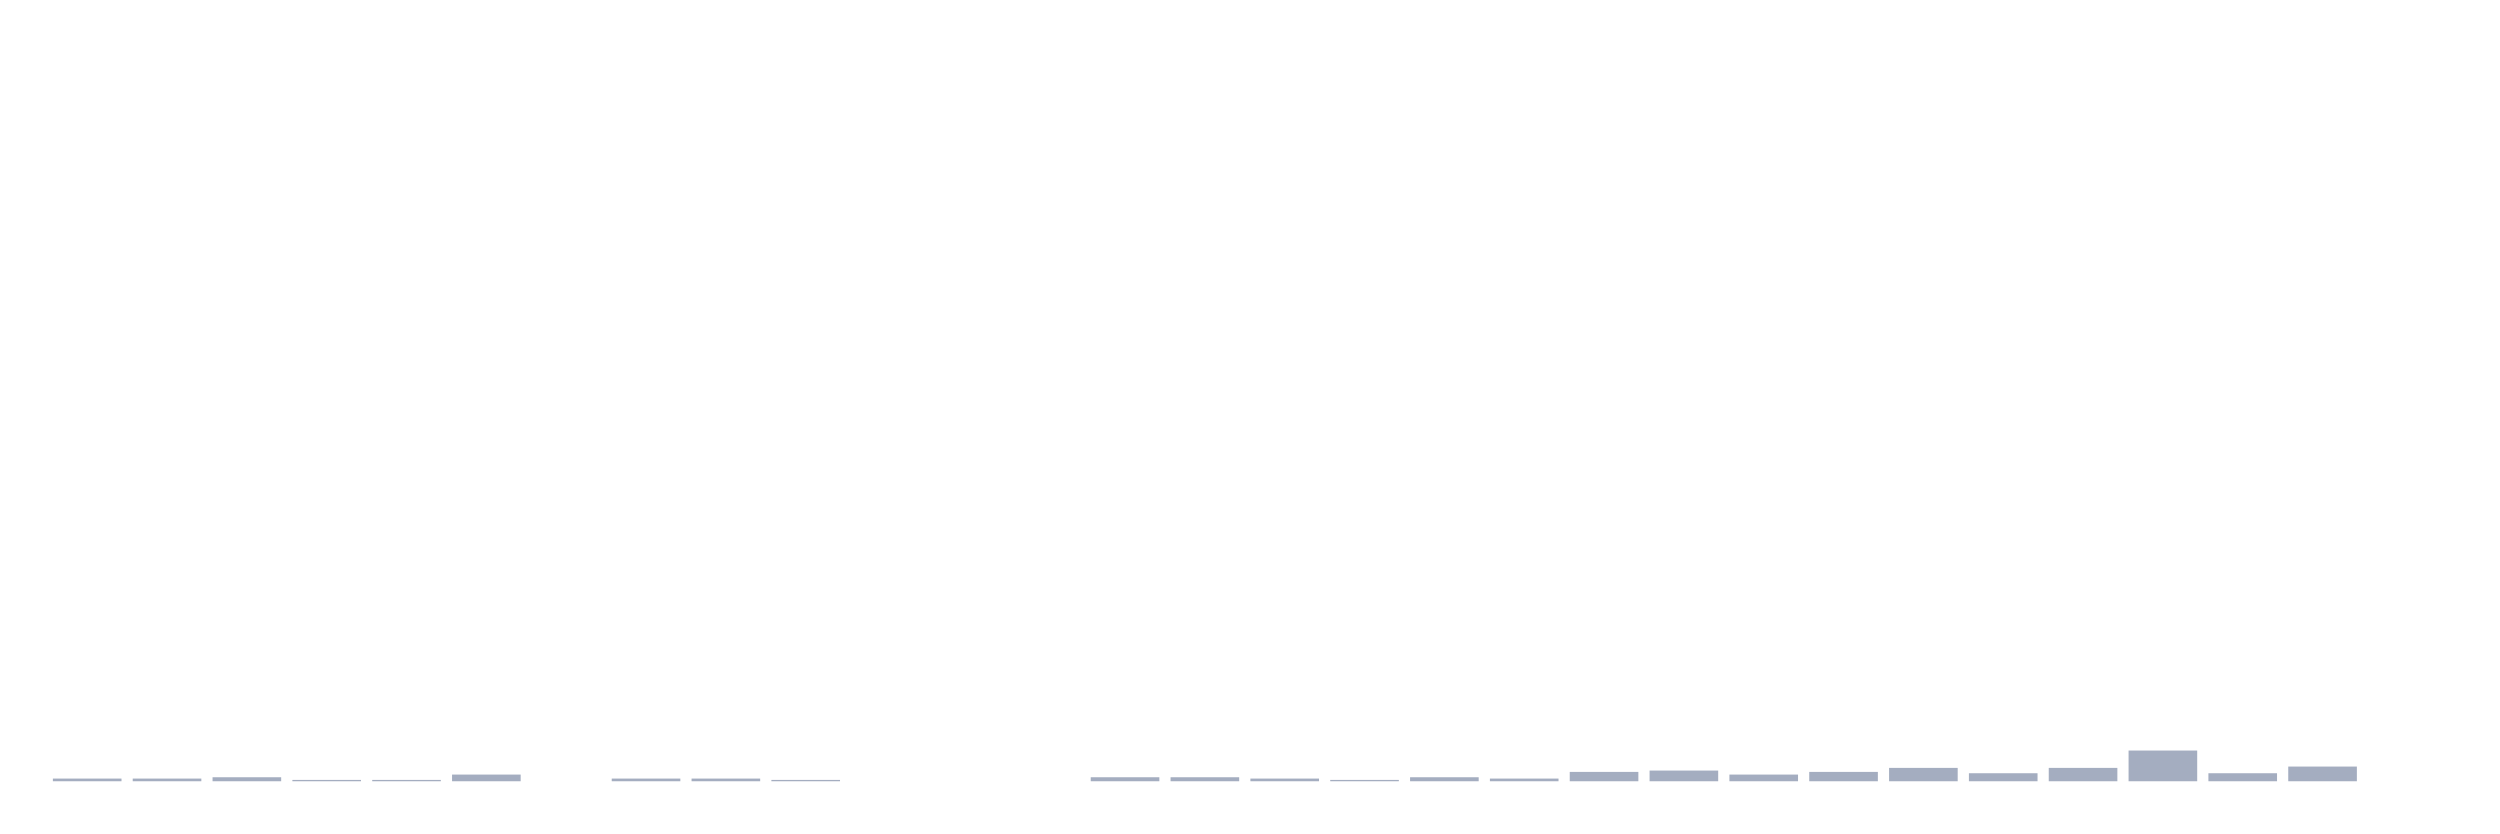
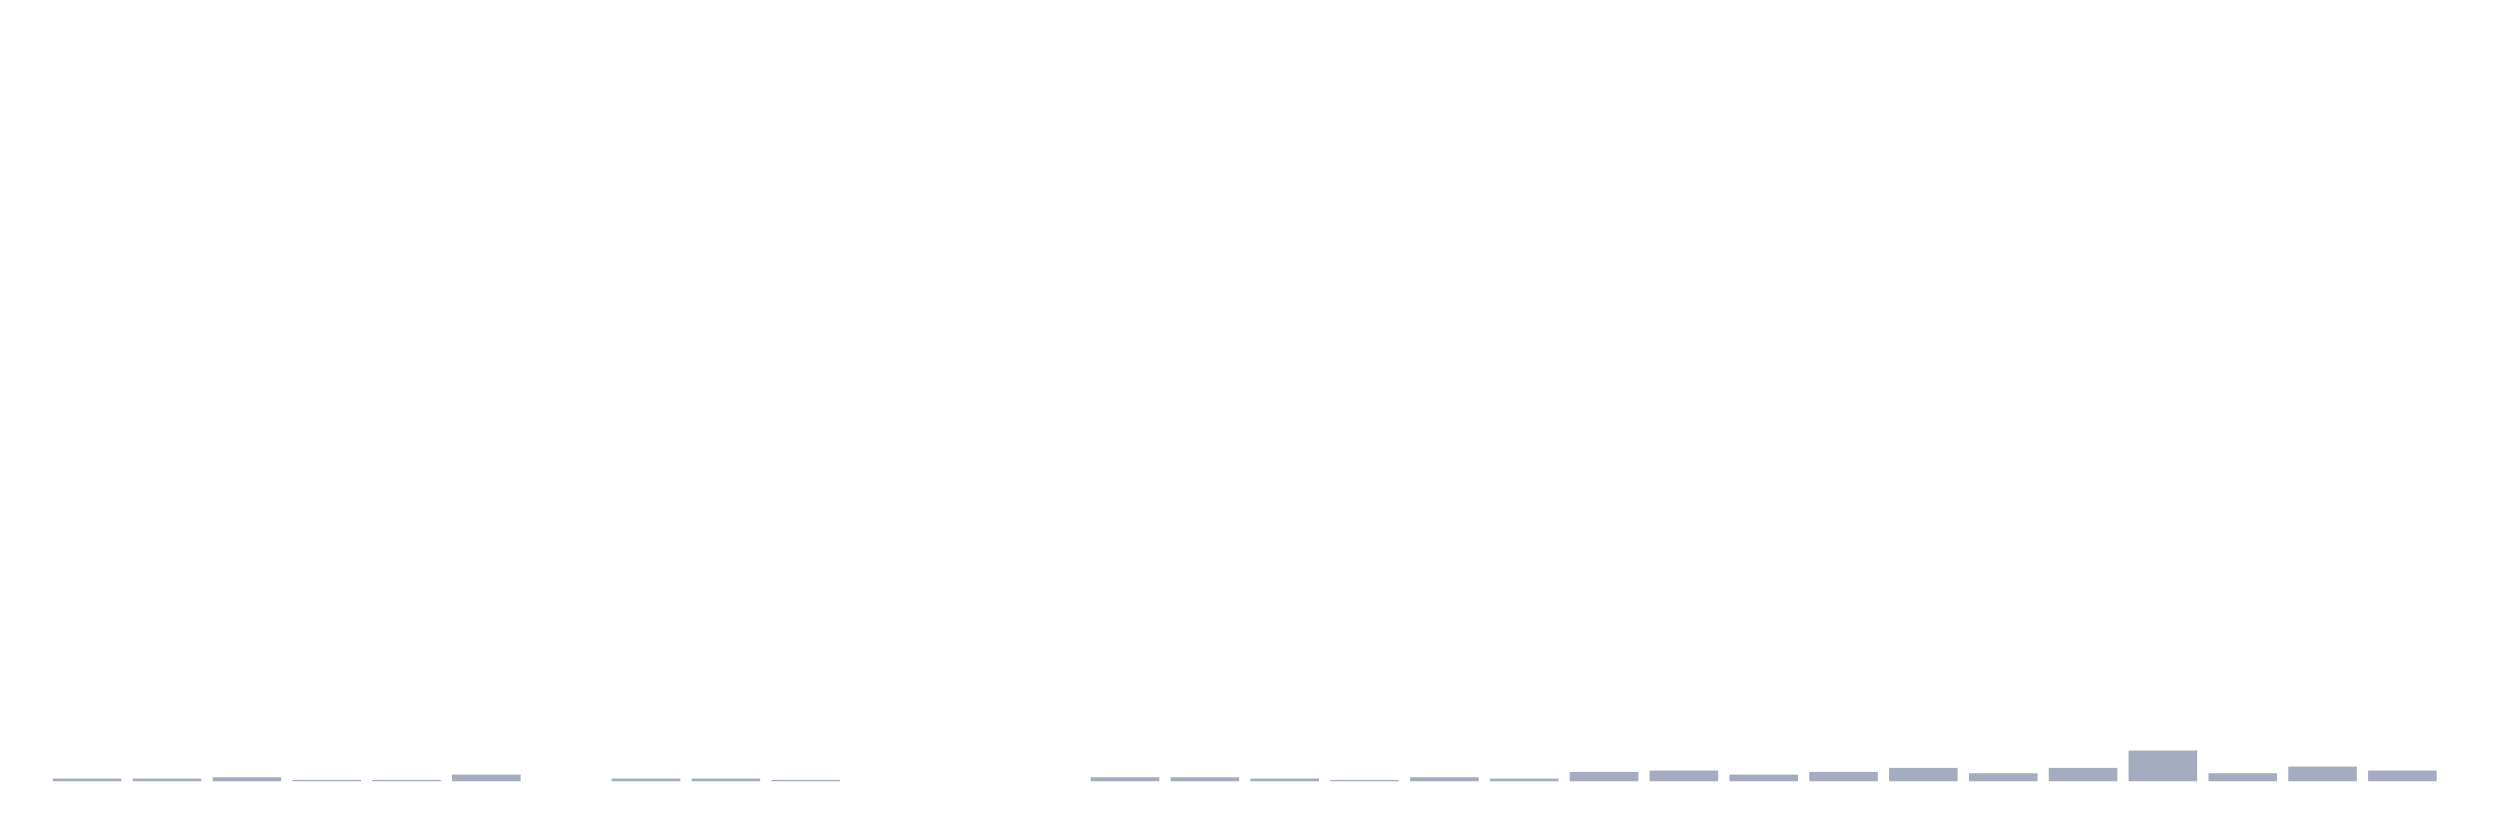
<svg xmlns="http://www.w3.org/2000/svg" viewBox="0 0 480 160">
  <g transform="translate(10,10)">
    <rect class="bar" x="0.153" width="13.175" y="139.487" height="0.513" fill="rgb(164,173,192)" />
    <rect class="bar" x="15.482" width="13.175" y="139.487" height="0.513" fill="rgb(164,173,192)" />
    <rect class="bar" x="30.81" width="13.175" y="139.231" height="0.769" fill="rgb(164,173,192)" />
    <rect class="bar" x="46.138" width="13.175" y="139.744" height="0.256" fill="rgb(164,173,192)" />
    <rect class="bar" x="61.466" width="13.175" y="139.744" height="0.256" fill="rgb(164,173,192)" />
    <rect class="bar" x="76.794" width="13.175" y="138.718" height="1.282" fill="rgb(164,173,192)" />
    <rect class="bar" x="92.123" width="13.175" y="140" height="0" fill="rgb(164,173,192)" />
    <rect class="bar" x="107.451" width="13.175" y="139.487" height="0.513" fill="rgb(164,173,192)" />
    <rect class="bar" x="122.779" width="13.175" y="139.487" height="0.513" fill="rgb(164,173,192)" />
    <rect class="bar" x="138.107" width="13.175" y="139.744" height="0.256" fill="rgb(164,173,192)" />
    <rect class="bar" x="153.436" width="13.175" y="140" height="0" fill="rgb(164,173,192)" />
    <rect class="bar" x="168.764" width="13.175" y="140" height="0" fill="rgb(164,173,192)" />
    <rect class="bar" x="184.092" width="13.175" y="140" height="0" fill="rgb(164,173,192)" />
    <rect class="bar" x="199.42" width="13.175" y="139.231" height="0.769" fill="rgb(164,173,192)" />
    <rect class="bar" x="214.748" width="13.175" y="139.231" height="0.769" fill="rgb(164,173,192)" />
    <rect class="bar" x="230.077" width="13.175" y="139.487" height="0.513" fill="rgb(164,173,192)" />
    <rect class="bar" x="245.405" width="13.175" y="139.744" height="0.256" fill="rgb(164,173,192)" />
    <rect class="bar" x="260.733" width="13.175" y="139.231" height="0.769" fill="rgb(164,173,192)" />
    <rect class="bar" x="276.061" width="13.175" y="139.487" height="0.513" fill="rgb(164,173,192)" />
    <rect class="bar" x="291.39" width="13.175" y="138.205" height="1.795" fill="rgb(164,173,192)" />
    <rect class="bar" x="306.718" width="13.175" y="137.949" height="2.051" fill="rgb(164,173,192)" />
    <rect class="bar" x="322.046" width="13.175" y="138.718" height="1.282" fill="rgb(164,173,192)" />
    <rect class="bar" x="337.374" width="13.175" y="138.205" height="1.795" fill="rgb(164,173,192)" />
    <rect class="bar" x="352.702" width="13.175" y="137.436" height="2.564" fill="rgb(164,173,192)" />
    <rect class="bar" x="368.031" width="13.175" y="138.462" height="1.538" fill="rgb(164,173,192)" />
    <rect class="bar" x="383.359" width="13.175" y="137.436" height="2.564" fill="rgb(164,173,192)" />
    <rect class="bar" x="398.687" width="13.175" y="134.103" height="5.897" fill="rgb(164,173,192)" />
    <rect class="bar" x="414.015" width="13.175" y="138.462" height="1.538" fill="rgb(164,173,192)" />
    <rect class="bar" x="429.344" width="13.175" y="137.179" height="2.821" fill="rgb(164,173,192)" />
-     <rect class="bar" x="444.672" width="13.175" y="140" height="0" fill="rgb(164,173,192)" />
+     <rect class="bar" x="444.672" width="13.175" y="137.949" height="2.051" fill="rgb(164,173,192)" />
  </g>
</svg>
